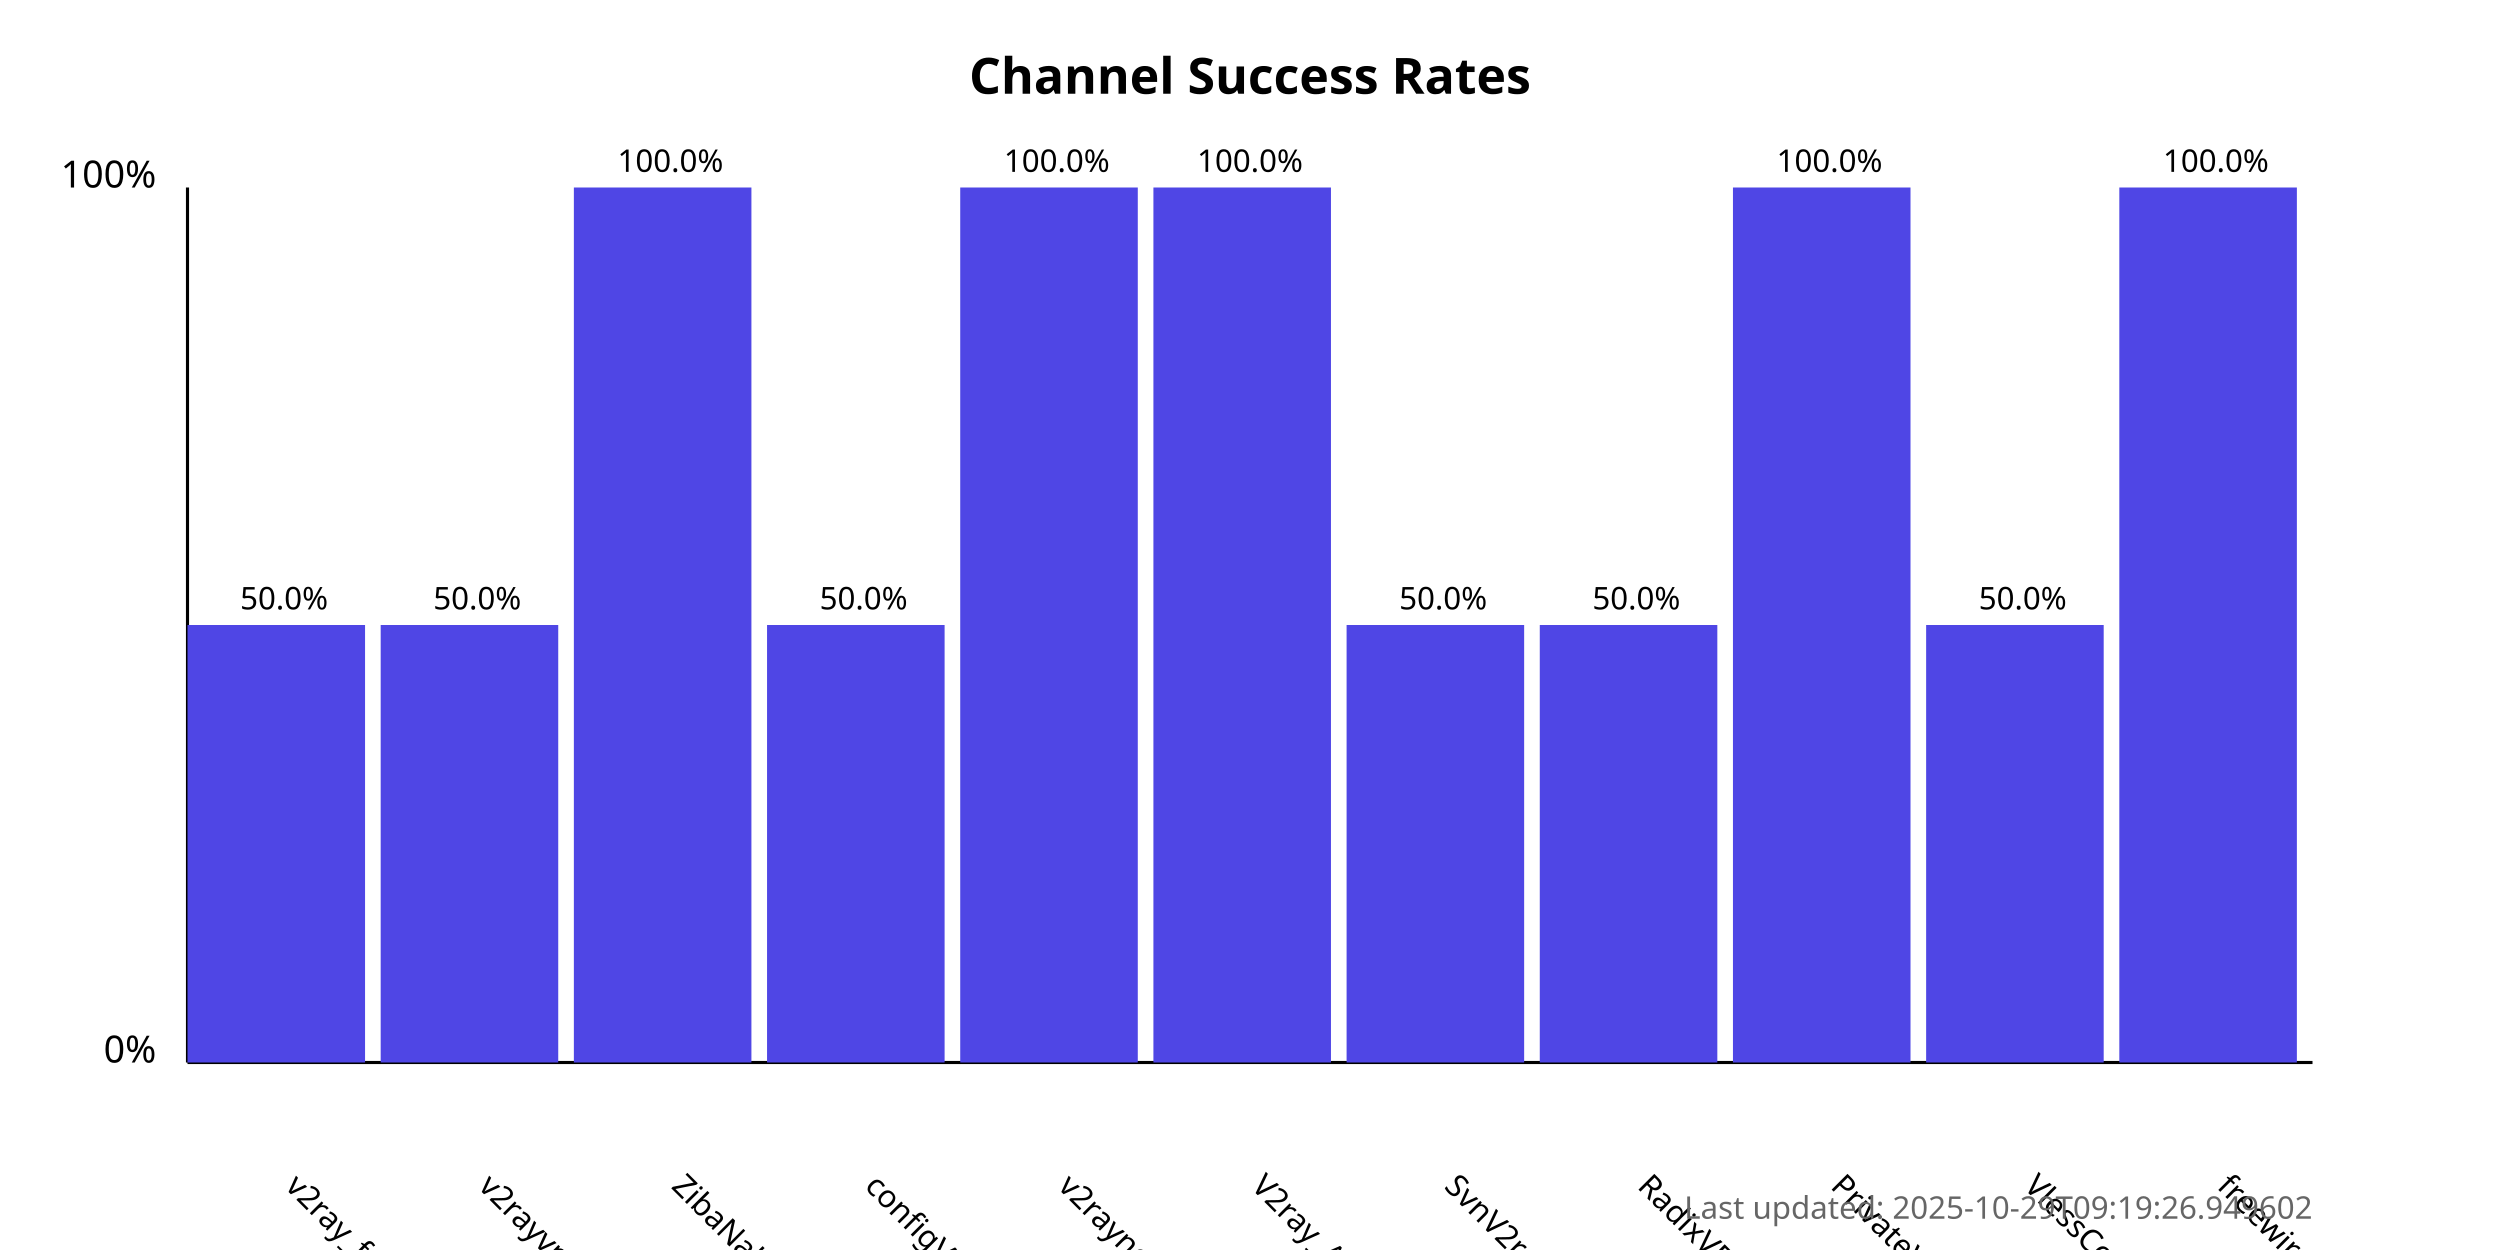
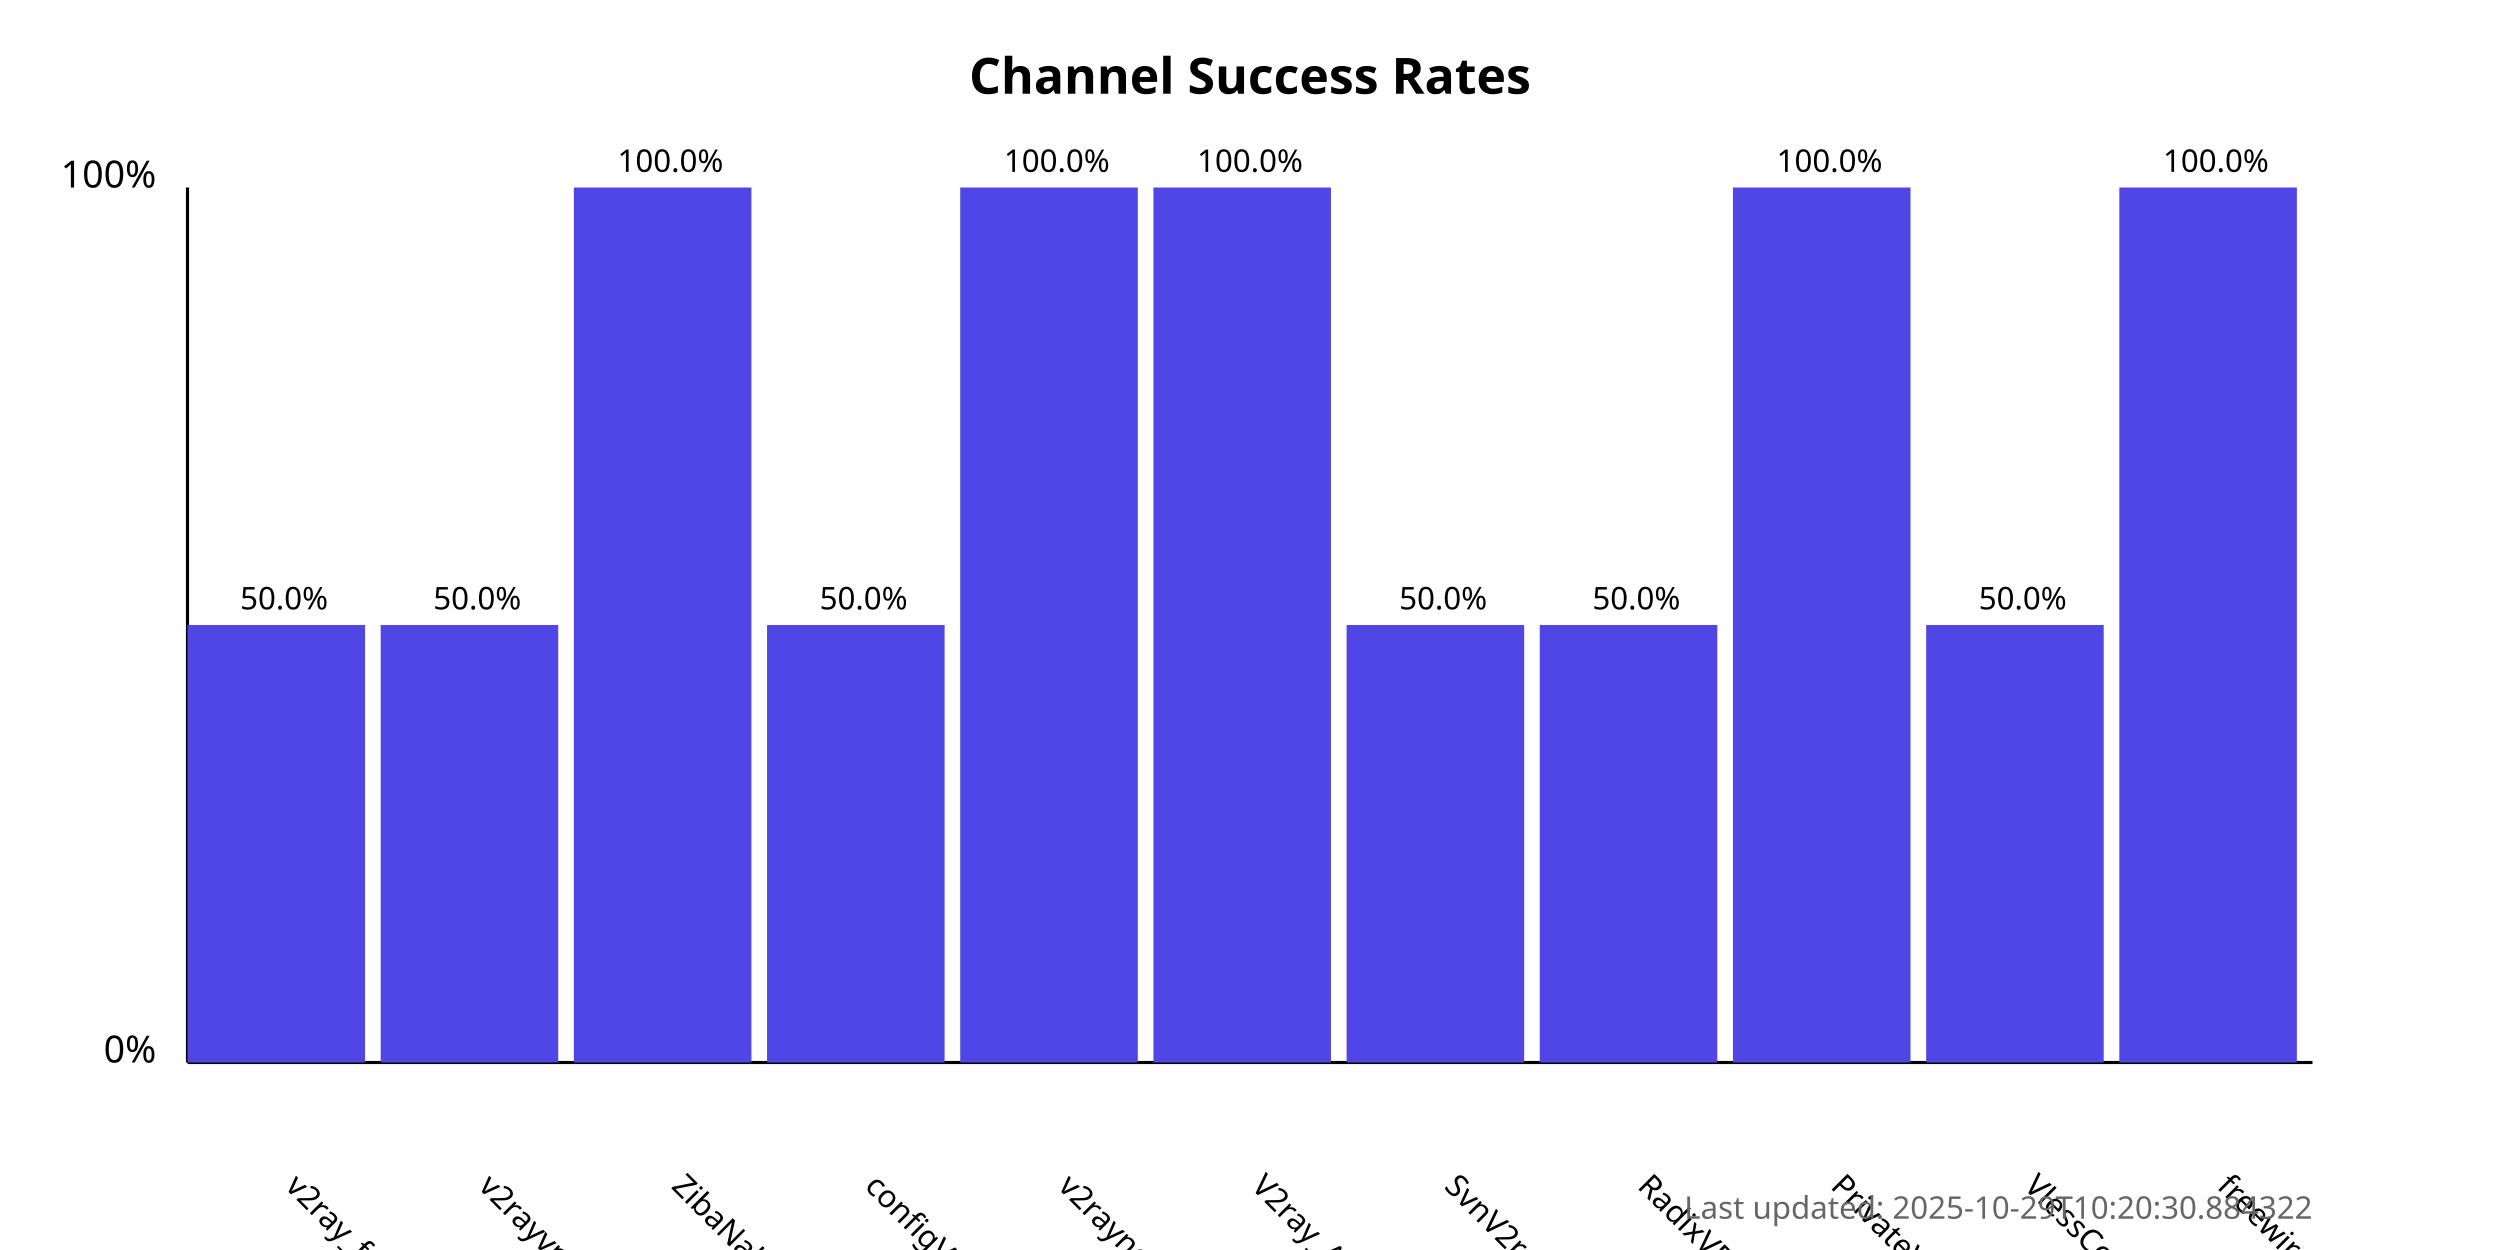
<svg xmlns="http://www.w3.org/2000/svg" width="800" height="400">
  <style>
            .chart-title { font: bold 16px sans-serif; }
            .axis-label { font: 12px sans-serif; }
            .tick-label { font: 10px sans-serif; }
            .bar { fill: #4f46e5; }
            .bar:hover { fill: #6366f1; }
            .timestamp { font: 10px sans-serif; fill: #666; }
        </style>
  <text x="400.0" y="30" text-anchor="middle" class="chart-title">
            Channel Success Rates
        </text>
  <line x1="60" y1="340" x2="60" y2="60" stroke="black" stroke-width="1" />
  <line x1="60" y1="340" x2="740" y2="340" stroke="black" stroke-width="1" />
  <text x="50" y="340" text-anchor="end" class="axis-label">0%</text>
  <text x="50" y="60" text-anchor="end" class="axis-label">100%</text>
  <g>
    <rect x="60" y="200.0" width="56.818" height="140.0" class="bar" />
    <text x="90.909" y="380" transform="rotate(45, 90.90909, 380)" text-anchor="start" class="tick-label">
                v2ray_free_conf
            </text>
    <text x="90.909" y="195.0" text-anchor="middle" class="tick-label">
                50.0%
            </text>
  </g>
  <g>
    <rect x="121.818" y="200.0" width="56.818" height="140.0" class="bar" />
    <text x="152.727" y="380" transform="rotate(45, 152.7273, 380)" text-anchor="start" class="tick-label">
                v2rayvpno
            </text>
    <text x="152.727" y="195.0" text-anchor="middle" class="tick-label">
                50.0%
            </text>
  </g>
  <g>
    <rect x="183.636" y="60.0" width="56.818" height="280.0" class="bar" />
    <text x="214.545" y="380" transform="rotate(45, 214.5455, 380)" text-anchor="start" class="tick-label">
                ZibaNabz
            </text>
    <text x="214.545" y="55.0" text-anchor="middle" class="tick-label">
                100.0%
            </text>
  </g>
  <g>
    <rect x="245.455" y="200.0" width="56.818" height="140.0" class="bar" />
    <text x="276.364" y="380" transform="rotate(45, 276.3636, 380)" text-anchor="start" class="tick-label">
                configV2rayForFree
            </text>
    <text x="276.364" y="195.0" text-anchor="middle" class="tick-label">
                50.0%
            </text>
  </g>
  <g>
    <rect x="307.273" y="60.0" width="56.818" height="280.0" class="bar" />
    <text x="338.182" y="380" transform="rotate(45, 338.1818, 380)" text-anchor="start" class="tick-label">
                v2rayngvpn
            </text>
    <text x="338.182" y="55.0" text-anchor="middle" class="tick-label">
                100.0%
            </text>
  </g>
  <g>
    <rect x="369.091" y="60.0" width="56.818" height="280.0" class="bar" />
    <text x="400.0" y="380" transform="rotate(45, 400.0, 380)" text-anchor="start" class="tick-label">
                V2ray_Alpha
            </text>
    <text x="400.0" y="55.0" text-anchor="middle" class="tick-label">
                100.0%
            </text>
  </g>
  <g>
    <rect x="430.909" y="200.0" width="56.818" height="140.0" class="bar" />
    <text x="461.818" y="380" transform="rotate(45, 461.8182, 380)" text-anchor="start" class="tick-label">
                SvnV2ray
            </text>
    <text x="461.818" y="195.0" text-anchor="middle" class="tick-label">
                50.0%
            </text>
  </g>
  <g>
    <rect x="492.727" y="200.0" width="56.818" height="140.0" class="bar" />
    <text x="523.636" y="380" transform="rotate(45, 523.6364, 380)" text-anchor="start" class="tick-label">
                RadixVPN
            </text>
    <text x="523.636" y="195.0" text-anchor="middle" class="tick-label">
                50.0%
            </text>
  </g>
  <g>
    <rect x="554.545" y="60.0" width="56.818" height="280.0" class="bar" />
    <text x="585.455" y="380" transform="rotate(45, 585.4545, 380)" text-anchor="start" class="tick-label">
                PrivateVPNs
            </text>
    <text x="585.455" y="55.0" text-anchor="middle" class="tick-label">
                100.0%
            </text>
  </g>
  <g>
    <rect x="616.364" y="200.0" width="56.818" height="140.0" class="bar" />
    <text x="647.273" y="380" transform="rotate(45, 647.2727, 380)" text-anchor="start" class="tick-label">
                VlessConfig
            </text>
    <text x="647.273" y="195.0" text-anchor="middle" class="tick-label">
                50.0%
            </text>
  </g>
  <g>
    <rect x="678.182" y="60.0" width="56.818" height="280.0" class="bar" />
    <text x="709.091" y="380" transform="rotate(45, 709.0909, 380)" text-anchor="start" class="tick-label">
                freewireguard
            </text>
    <text x="709.091" y="55.0" text-anchor="middle" class="tick-label">
                100.0%
            </text>
  </g>
  <text x="740" y="390" text-anchor="end" class="timestamp">
-             Last updated: 2025-10-29T09:19:26.949602
+             Last updated: 2025-10-29T10:20:30.884322
        </text>
</svg>
